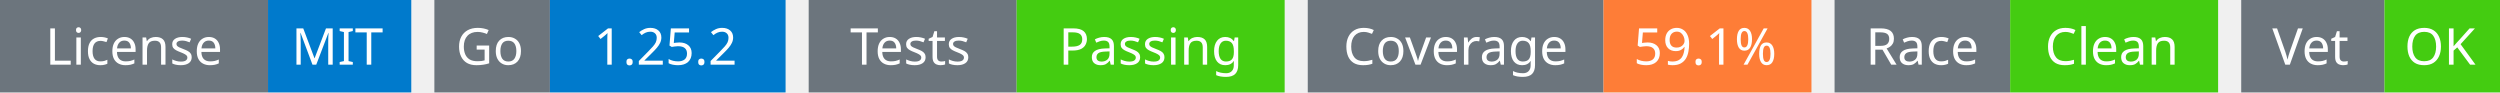
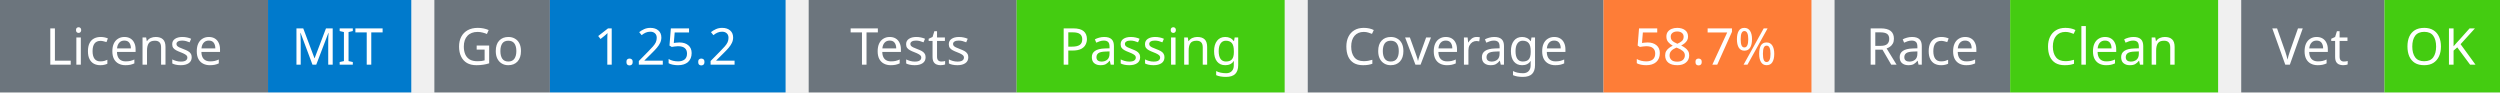
<svg xmlns="http://www.w3.org/2000/svg" width="541" height="20" viewBox="0 0 541 20">
  <g transform="translate(0, 0)">
    <rect x="0" y="0" width="58" height="20" fill="#6c757d" />
    <rect x="58" y="0" width="31" height="20" fill="#007acc" />
    <text x="29" y="14" text-anchor="middle" font-family="sans-serif" font-size="11" fill="white">License</text>
    <text x="73" y="14" text-anchor="middle" font-family="sans-serif" font-size="11" fill="white">MIT</text>
  </g>
  <g transform="translate(94, 0)">
    <rect x="0" y="0" width="25" height="20" fill="#6c757d" />
    <rect x="25" y="0" width="51" height="20" fill="#007acc" />
    <text x="12" y="14" text-anchor="middle" font-family="sans-serif" font-size="11" fill="white">Go</text>
    <text x="50" y="14" text-anchor="middle" font-family="sans-serif" font-size="11" fill="white">1.25.2</text>
  </g>
  <g transform="translate(175, 0)">
    <rect x="0" y="0" width="45" height="20" fill="#6c757d" />
    <rect x="45" y="0" width="58" height="20" fill="#4c1" />
    <text x="22" y="14" text-anchor="middle" font-family="sans-serif" font-size="11" fill="white">Tests</text>
    <text x="74" y="14" text-anchor="middle" font-family="sans-serif" font-size="11" fill="white">Passing</text>
  </g>
  <g transform="translate(283, 0)">
    <rect x="0" y="0" width="64" height="20" fill="#6c757d" />
    <rect x="64" y="0" width="45" height="20" fill="#fe7d37" />
    <text x="32" y="14" text-anchor="middle" font-family="sans-serif" font-size="11" fill="white">Coverage</text>
-     <text x="86" y="14" text-anchor="middle" font-family="sans-serif" font-size="11" fill="white">59.1%</text>
+     <text x="86" y="14" text-anchor="middle" font-family="sans-serif" font-size="11" fill="white">58.7%</text>
  </g>
  <g transform="translate(397, 0)">
    <rect x="0" y="0" width="38" height="20" fill="#6c757d" />
    <rect x="38" y="0" width="45" height="20" fill="#4c1" />
    <text x="19" y="14" text-anchor="middle" font-family="sans-serif" font-size="11" fill="white">Race</text>
    <text x="60" y="14" text-anchor="middle" font-family="sans-serif" font-size="11" fill="white">Clean</text>
  </g>
  <g transform="translate(485, 0)">
    <rect x="0" y="0" width="31" height="20" fill="#6c757d" />
    <rect x="31" y="0" width="25" height="20" fill="#4c1" />
    <text x="15" y="14" text-anchor="middle" font-family="sans-serif" font-size="11" fill="white">Vet</text>
    <text x="43" y="14" text-anchor="middle" font-family="sans-serif" font-size="11" fill="white">OK</text>
  </g>
</svg>
